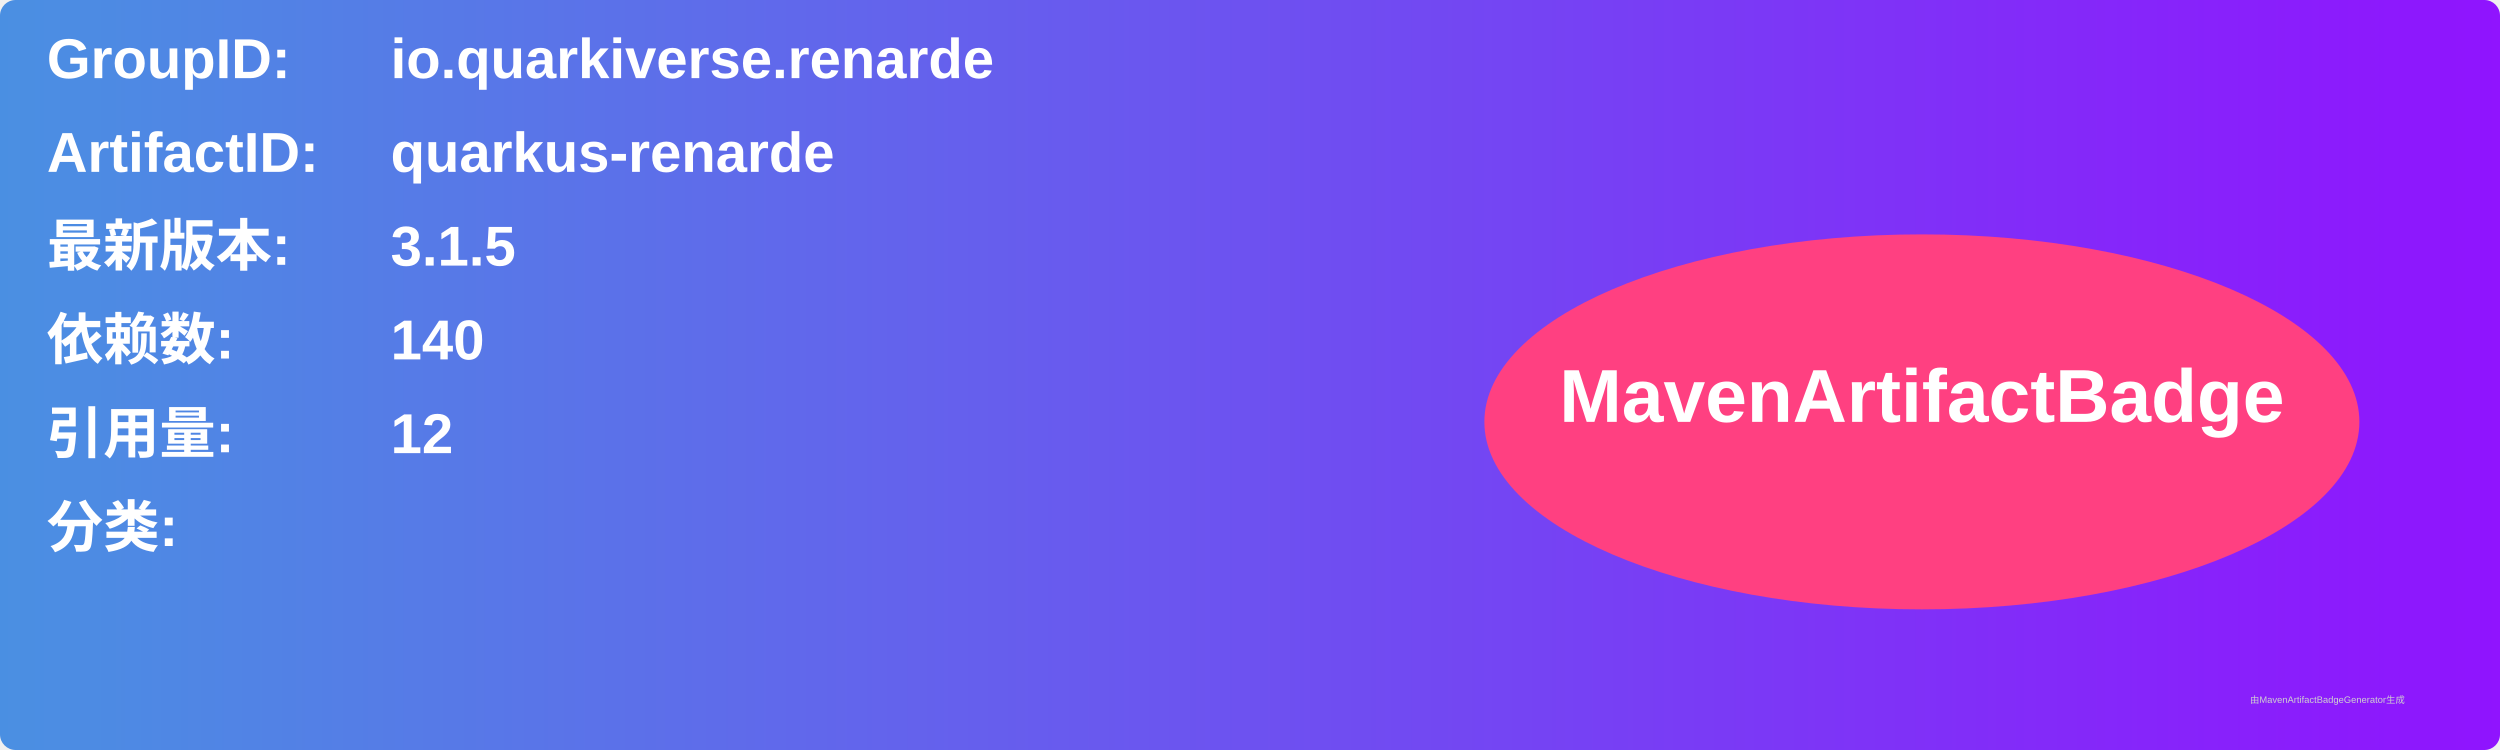
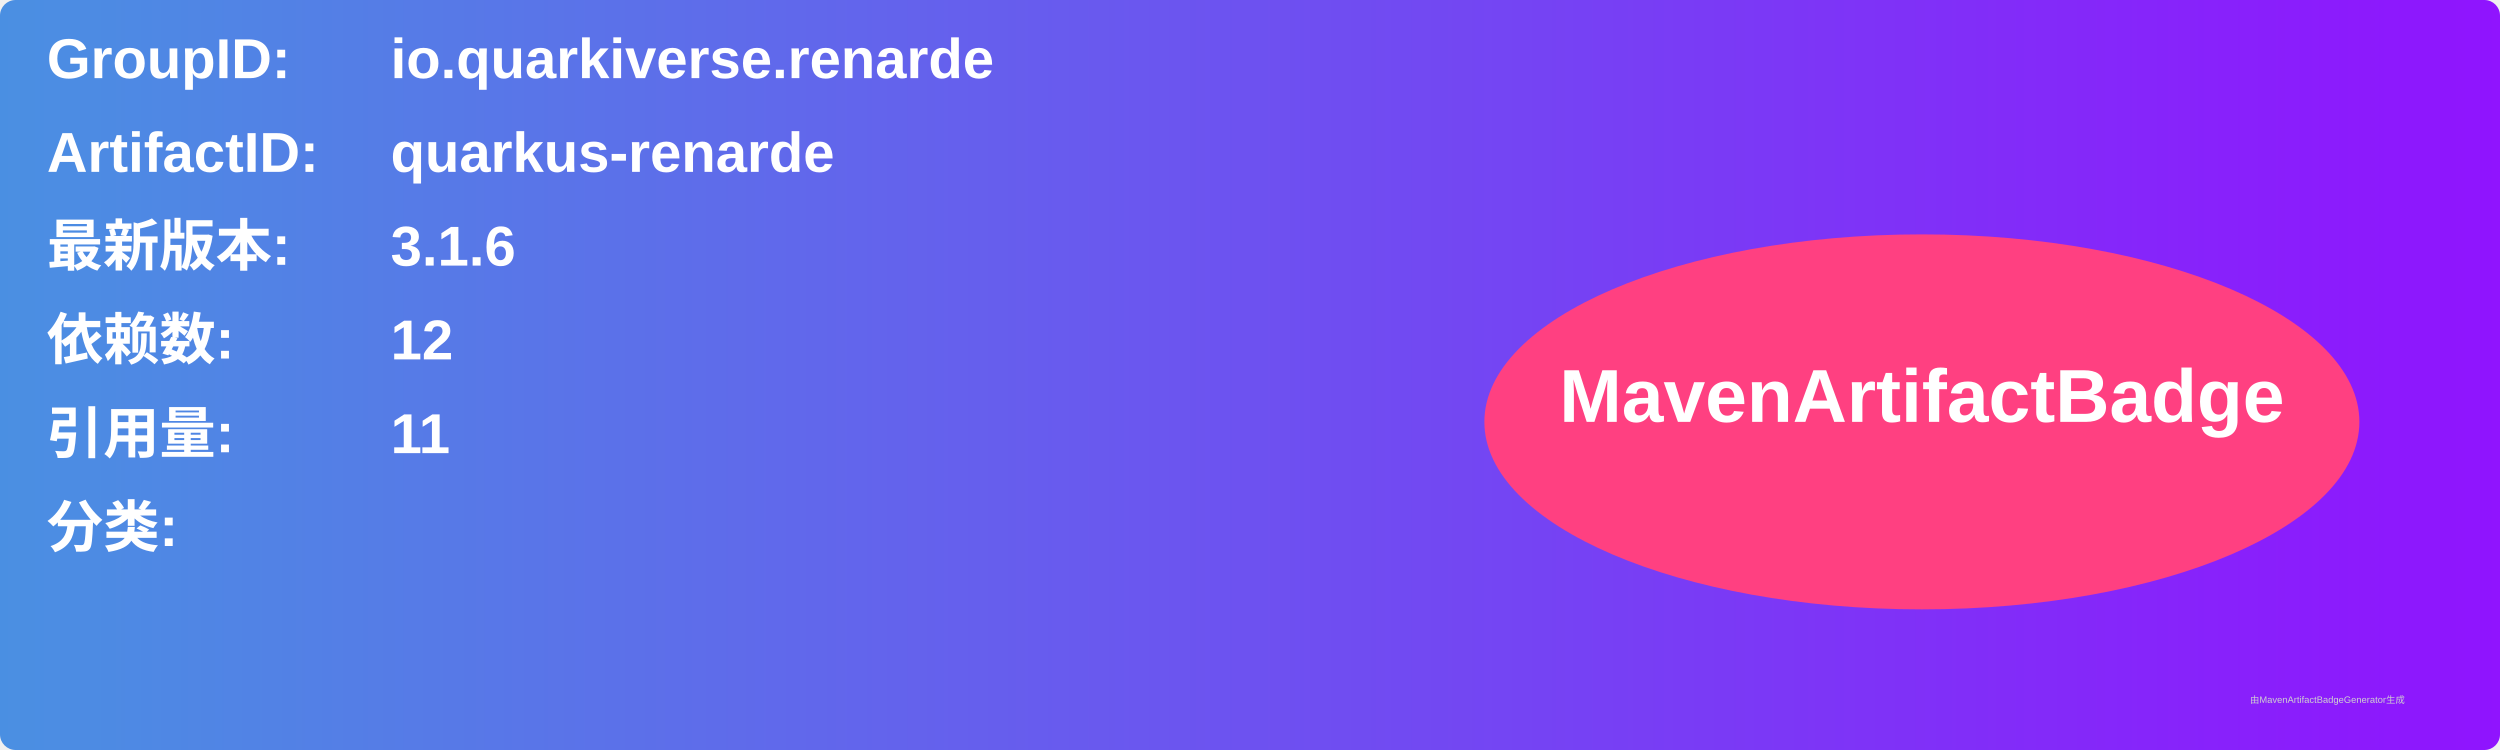
<svg xmlns="http://www.w3.org/2000/svg" width="800" height="240" viewBox="0 0 800 240">
  <linearGradient id="grad" x1="0%" y1="0%" x2="100%" y2="0%">
    <stop offset="0%" stop-color="#4a90e2" />
    <stop offset="100%" stop-color="#9013fe" />
  </linearGradient>
  <rect width="100%" height="100%" rx="5" ry="5" fill="url(#grad)" />
  <g transform="translate(15, 15)">
    <text x="0" y="10" font-family="Arial" font-size="18" fill="white" font-weight="bold" width="260">GroupID:</text>
    <text x="110" y="10" font-family="Arial" font-size="18" fill="white" font-weight="bold" width="460">io.quarkiverse.renarde</text>
    <text x="0" y="40" font-family="Arial" font-size="18" fill="white" font-weight="bold" width="260">ArtifactID:</text>
    <text x="110" y="40" font-family="Arial" font-size="18" fill="white" font-weight="bold" width="460">quarkus-renarde</text>
    <text x="0" y="70" font-family="Arial" font-size="18" fill="white" font-weight="bold">最新版本:</text>
    <text x="110" y="70" font-family="Arial" font-size="18" fill="white" font-weight="bold">
-       <tspan font-weight="bold">3.1.5</tspan>
+       <tspan font-weight="bold">3.1.6</tspan>
    </text>
    <text x="0" y="100" font-family="Arial" font-size="18" fill="white" font-weight="bold">依赖数: </text>
    <text x="110" y="100" font-family="Arial" font-size="18" fill="white">
-       <tspan font-weight="bold">140</tspan>
+       <tspan font-weight="bold">12</tspan>
    </text>
    <text x="0" y="130" font-family="Arial" font-size="18" fill="white" font-weight="bold">引用量: </text>
    <text x="110" y="130" font-family="Arial" font-size="18" fill="white">
-       <tspan font-weight="bold">12</tspan>
+       <tspan font-weight="bold">11</tspan>
    </text>
    <text x="0" y="160" font-family="Arial" font-size="18" fill="white" font-weight="bold">分类:</text>
    <text x="10" y="190" font-family="Arial" font-size="10" fill="white">
      <tspan font-weight="bold" />
    </text>
    <ellipse cx="600" cy="120" rx="140" ry="60" fill="#ff4081" />
    <text x="600" y="120" text-anchor="middle" font-family="Arial" font-size="24" fill="white" font-weight="bold">MavenArtifactBadge</text>
  </g>
  <text x="720" y="225" font-family="Arial" font-size="3" fill="#d0d0d0">由MavenArtifactBadgeGenerator生成</text>
</svg>
